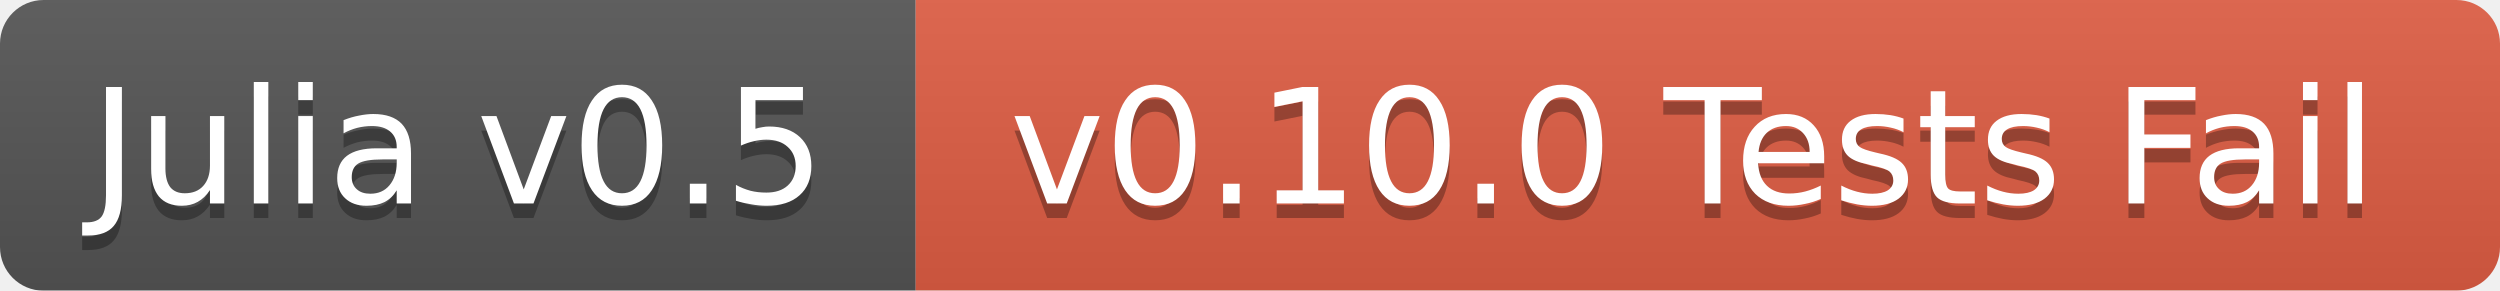
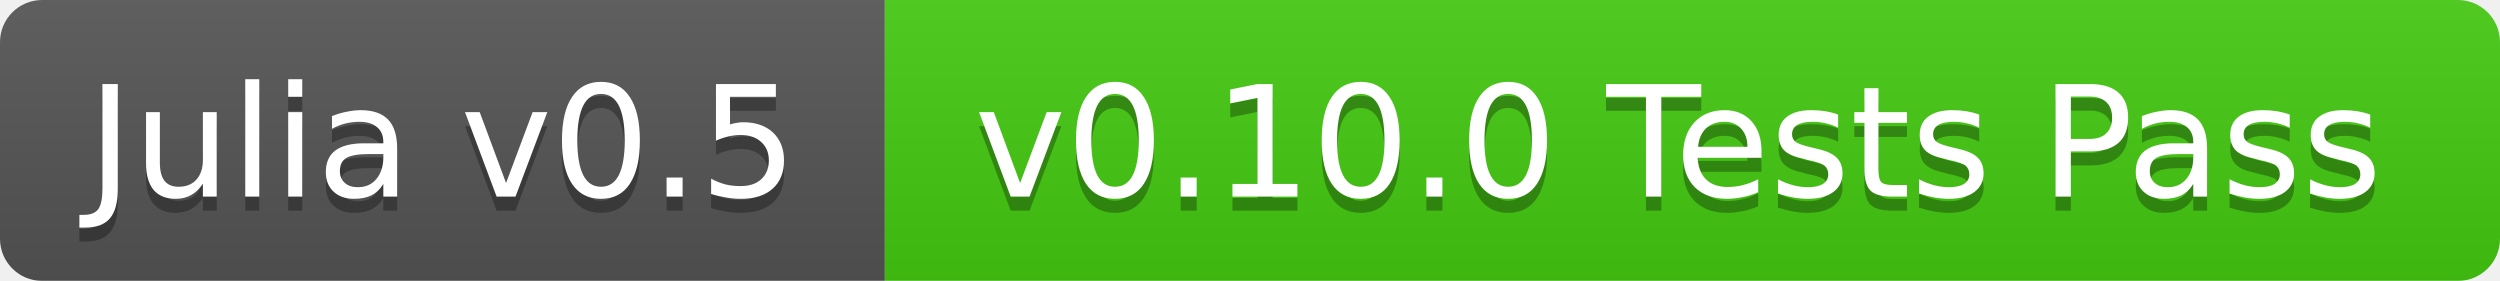
- <svg xmlns="http://www.w3.org/2000/svg" width="172" height="20">
+ <svg xmlns="http://www.w3.org/2000/svg" width="178" height="20">
  <linearGradient id="b" x2="0" y2="100%">
    <stop offset="0" stop-color="#bbb" stop-opacity=".1" />
    <stop offset="1" stop-opacity=".1" />
  </linearGradient>
  <mask id="a">
-     <rect width="172" height="20" rx="3" fill="#fff" />
+     <rect width="178" height="20" rx="3" fill="#fff" />
  </mask>
  <g mask="url(#a)">
    <path fill="#555" d="M0 0h63v20H0z" />
-     <path fill="#e05d44" d="M63 0h109v20H63z" />
-     <path fill="url(#b)" d="M0 0h172v20H0z" />
+     <path fill="#4c1" d="M63 0h115v20H63z" />
+     <path fill="url(#b)" d="M0 0h178v20H0z" />
  </g>
  <g fill="#fff" text-anchor="middle" font-family="DejaVu Sans,Verdana,Geneva,sans-serif" font-size="11">
    <text x="31.5" y="15" fill="#010101" fill-opacity=".3">Julia v0.5</text>
    <text x="31.5" y="14">Julia v0.5</text>
-     <text x="116.5" y="15" fill="#010101" fill-opacity=".3">v0.10.0 Tests Fail</text>
-     <text x="116.5" y="14">v0.10.0 Tests Fail</text>
+     <text x="119.5" y="15" fill="#010101" fill-opacity=".3">v0.10.0 Tests Pass</text>
+     <text x="119.5" y="14">v0.10.0 Tests Pass</text>
  </g>
</svg>
